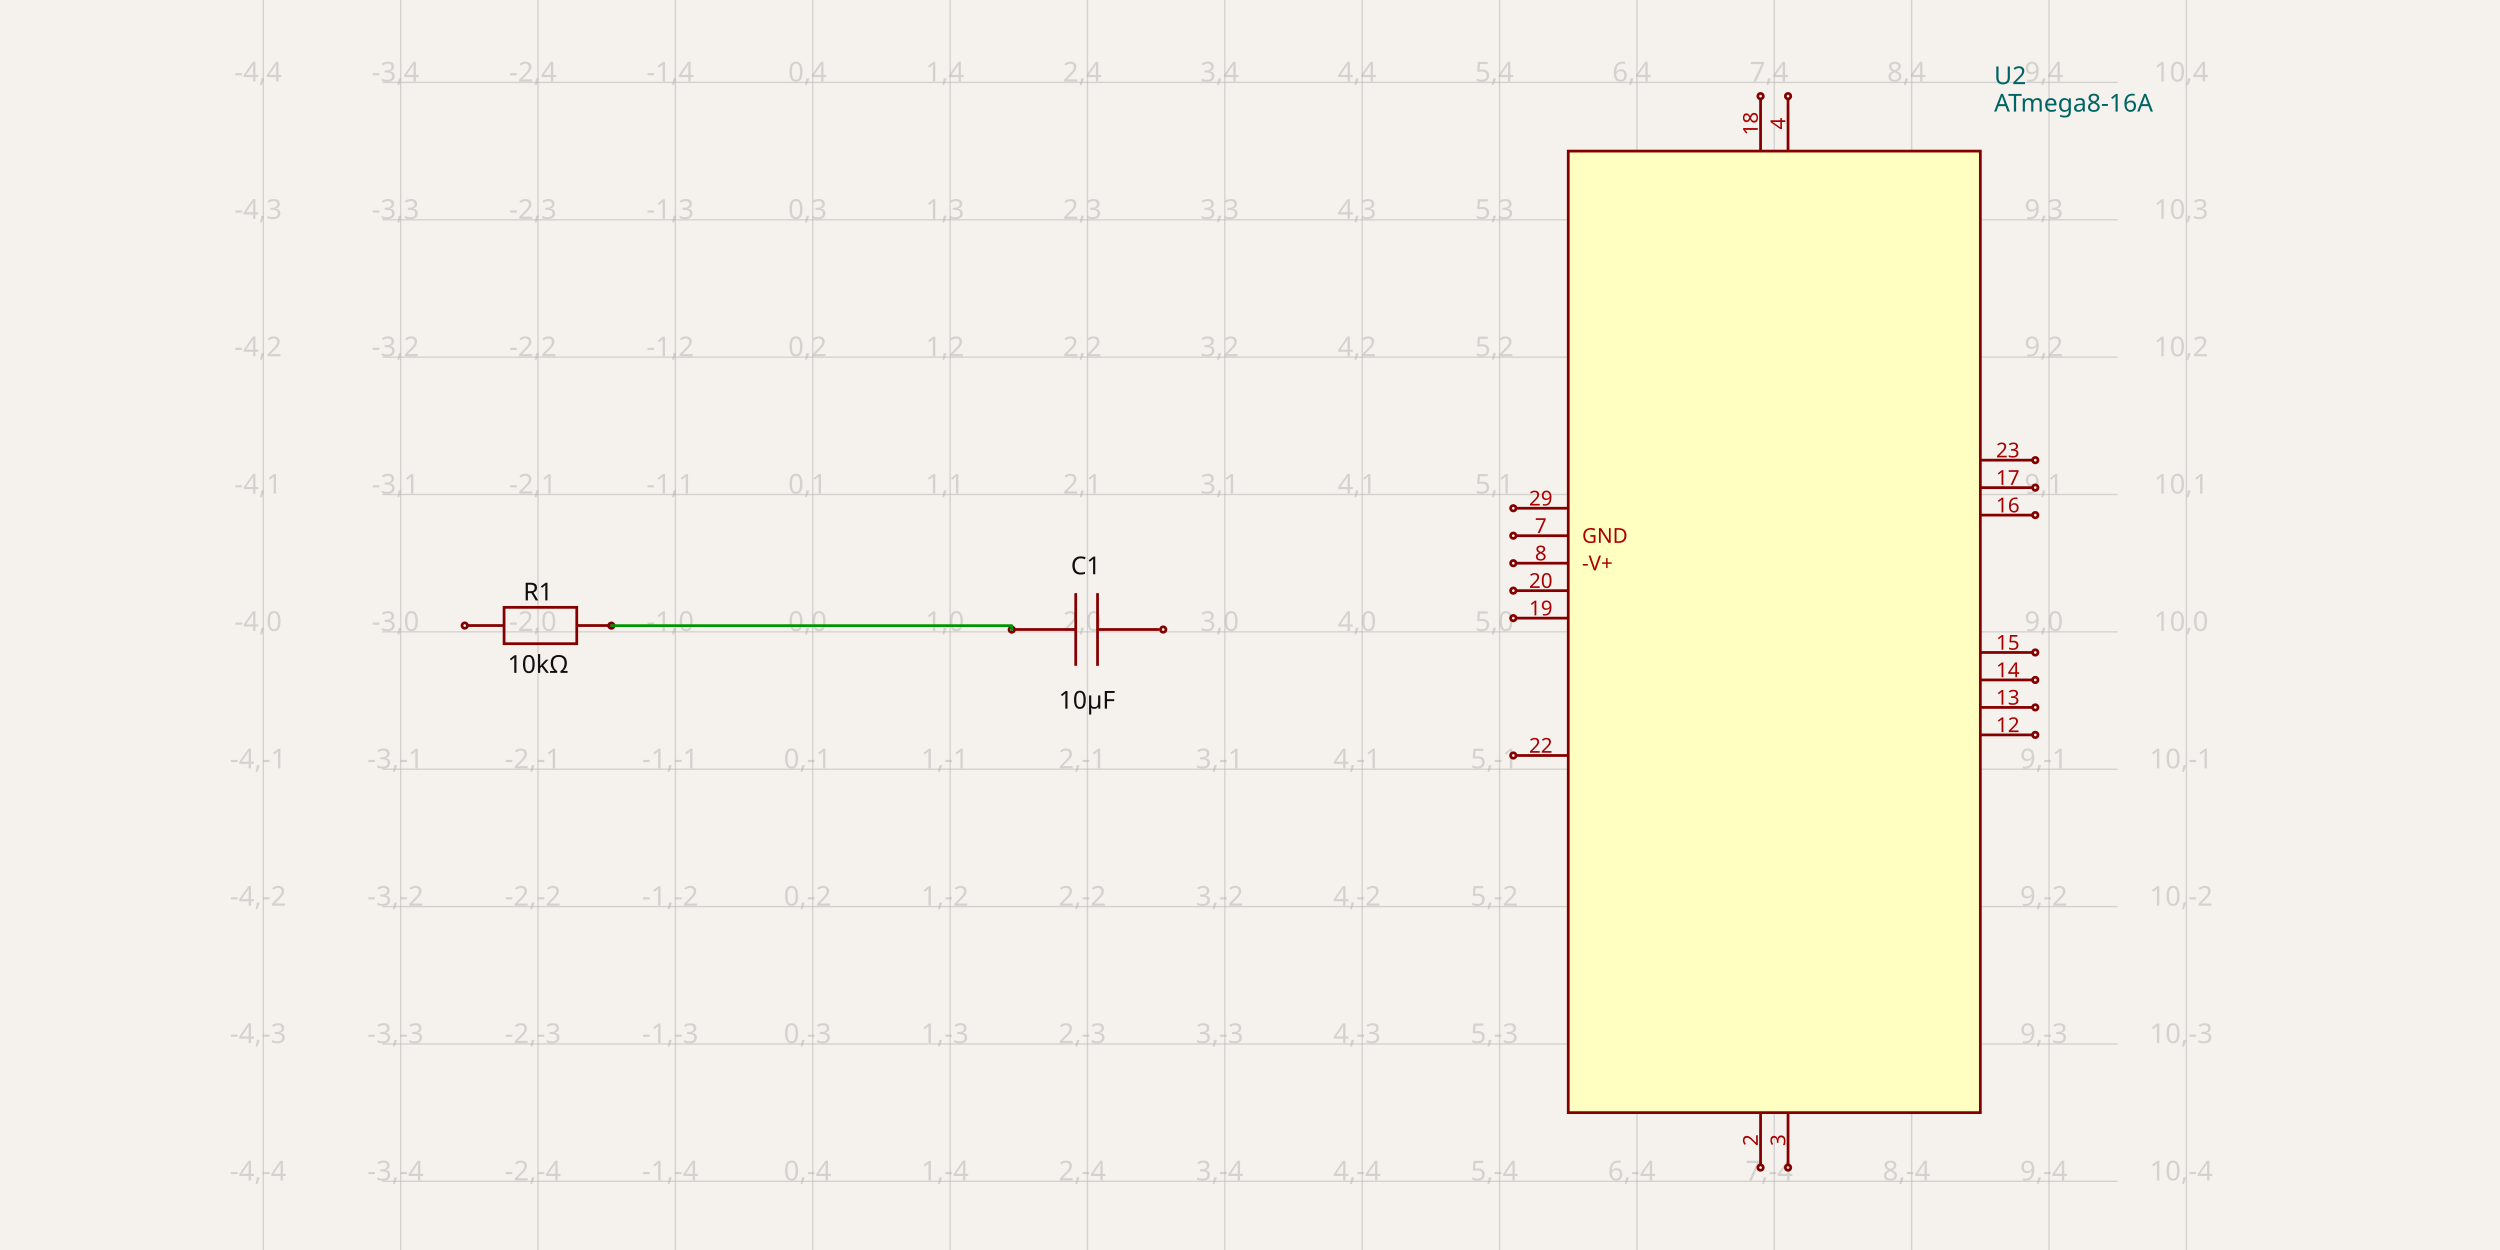
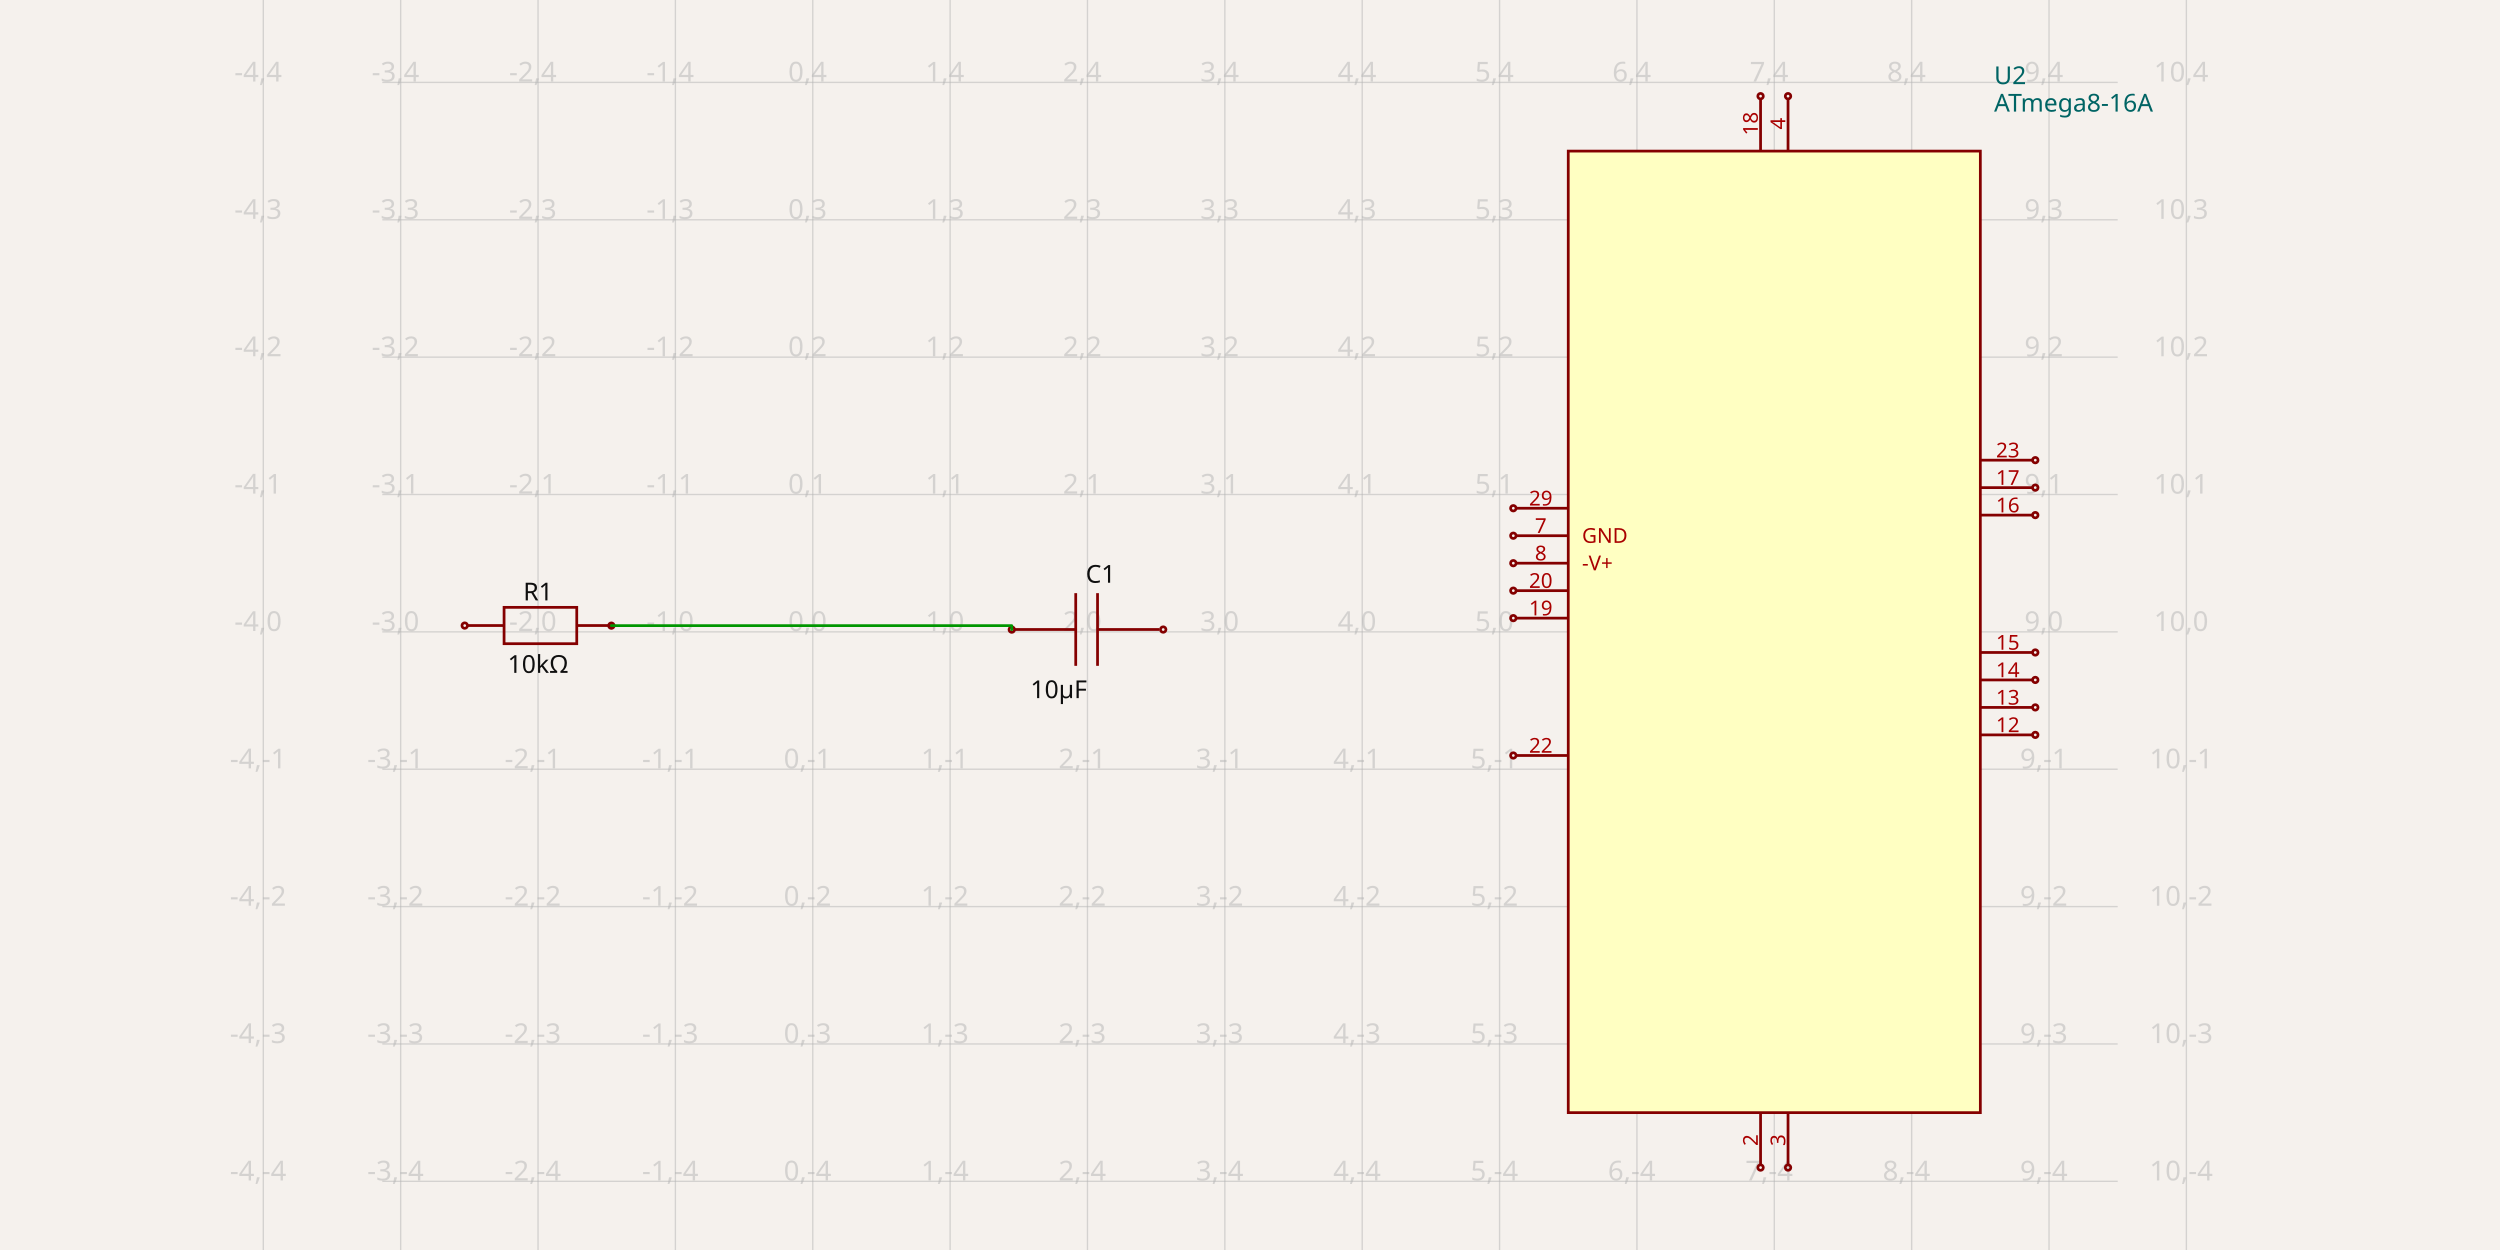
<svg xmlns="http://www.w3.org/2000/svg" width="1200" height="600" style="background-color: rgb(245, 241, 237)" data-real-to-screen-transform="matrix(65.9340659341,0,0,-65.9340659341,390.1249681319,303.2967032967)">
  <style>
              .boundary { fill: rgb(245, 241, 237); }
              .schematic-boundary { fill: none; stroke: #fff; }
              .component { fill: none; stroke: rgb(132, 0, 0); }
              .chip { fill: rgb(255, 255, 194); stroke: rgb(132, 0, 0); }
              .component-pin { fill: none; stroke: rgb(132, 0, 0); }
              .trace:hover {
                filter: invert(1);
              }
              .trace:hover .trace-crossing-outline {
                opacity: 0;
              }
              .text { font-family: sans-serif; fill: rgb(0, 150, 0); }
              .pin-number { fill: rgb(169, 0, 0); }
              .port-label { fill: rgb(0, 100, 100); }
              .component-name { fill: rgb(0, 100, 100); }
            </style>
  <rect class="boundary" x="0" y="0" width="1200" height="600" />
  <g class="grid">
    <line x1="126.389" y1="600" x2="126.389" y2="-1.6001422409317456e-10" stroke="rgb(181, 181, 181)" stroke-width="0.659" stroke-opacity="0.5" />
    <line x1="192.323" y1="600" x2="192.323" y2="-1.6001422409317456e-10" stroke="rgb(181, 181, 181)" stroke-width="0.659" stroke-opacity="0.5" />
    <line x1="258.257" y1="600" x2="258.257" y2="-1.6001422409317456e-10" stroke="rgb(181, 181, 181)" stroke-width="0.659" stroke-opacity="0.5" />
    <line x1="324.191" y1="600" x2="324.191" y2="-1.6001422409317456e-10" stroke="rgb(181, 181, 181)" stroke-width="0.659" stroke-opacity="0.5" />
    <line x1="390.125" y1="600" x2="390.125" y2="-1.6001422409317456e-10" stroke="rgb(181, 181, 181)" stroke-width="0.659" stroke-opacity="0.5" />
    <line x1="456.059" y1="600" x2="456.059" y2="-1.6001422409317456e-10" stroke="rgb(181, 181, 181)" stroke-width="0.659" stroke-opacity="0.5" />
    <line x1="521.993" y1="600" x2="521.993" y2="-1.6001422409317456e-10" stroke="rgb(181, 181, 181)" stroke-width="0.659" stroke-opacity="0.5" />
    <line x1="587.927" y1="600" x2="587.927" y2="-1.6001422409317456e-10" stroke="rgb(181, 181, 181)" stroke-width="0.659" stroke-opacity="0.5" />
    <line x1="653.861" y1="600" x2="653.861" y2="-1.6001422409317456e-10" stroke="rgb(181, 181, 181)" stroke-width="0.659" stroke-opacity="0.5" />
    <line x1="719.795" y1="600" x2="719.795" y2="-1.6001422409317456e-10" stroke="rgb(181, 181, 181)" stroke-width="0.659" stroke-opacity="0.5" />
    <line x1="785.729" y1="600" x2="785.729" y2="-1.6001422409317456e-10" stroke="rgb(181, 181, 181)" stroke-width="0.659" stroke-opacity="0.5" />
    <line x1="851.663" y1="600" x2="851.663" y2="-1.6001422409317456e-10" stroke="rgb(181, 181, 181)" stroke-width="0.659" stroke-opacity="0.5" />
    <line x1="917.597" y1="600" x2="917.597" y2="-1.6001422409317456e-10" stroke="rgb(181, 181, 181)" stroke-width="0.659" stroke-opacity="0.5" />
    <line x1="983.532" y1="600" x2="983.532" y2="-1.6001422409317456e-10" stroke="rgb(181, 181, 181)" stroke-width="0.659" stroke-opacity="0.5" />
    <line x1="1049.466" y1="600" x2="1049.466" y2="-1.6001422409317456e-10" stroke="rgb(181, 181, 181)" stroke-width="0.659" stroke-opacity="0.5" />
    <line x1="183.501" y1="632.967" x2="1016.499" y2="632.967" stroke="rgb(181, 181, 181)" stroke-width="0.659" stroke-opacity="0.5" />
    <line x1="183.501" y1="567.033" x2="1016.499" y2="567.033" stroke="rgb(181, 181, 181)" stroke-width="0.659" stroke-opacity="0.5" />
    <line x1="183.501" y1="501.099" x2="1016.499" y2="501.099" stroke="rgb(181, 181, 181)" stroke-width="0.659" stroke-opacity="0.5" />
    <line x1="183.501" y1="435.165" x2="1016.499" y2="435.165" stroke="rgb(181, 181, 181)" stroke-width="0.659" stroke-opacity="0.5" />
    <line x1="183.501" y1="369.231" x2="1016.499" y2="369.231" stroke="rgb(181, 181, 181)" stroke-width="0.659" stroke-opacity="0.5" />
    <line x1="183.501" y1="303.297" x2="1016.499" y2="303.297" stroke="rgb(181, 181, 181)" stroke-width="0.659" stroke-opacity="0.5" />
    <line x1="183.501" y1="237.363" x2="1016.499" y2="237.363" stroke="rgb(181, 181, 181)" stroke-width="0.659" stroke-opacity="0.5" />
    <line x1="183.501" y1="171.429" x2="1016.499" y2="171.429" stroke="rgb(181, 181, 181)" stroke-width="0.659" stroke-opacity="0.5" />
    <line x1="183.501" y1="105.495" x2="1016.499" y2="105.495" stroke="rgb(181, 181, 181)" stroke-width="0.659" stroke-opacity="0.5" />
    <line x1="183.501" y1="39.56" x2="1016.499" y2="39.56" stroke="rgb(181, 181, 181)" stroke-width="0.659" stroke-opacity="0.5" />
    <line x1="183.501" y1="-26.374" x2="1016.499" y2="-26.374" stroke="rgb(181, 181, 181)" stroke-width="0.659" stroke-opacity="0.5" />
    <text x="123.889" y="627.967" fill="rgb(181, 181, 181)" font-size="13.187" fill-opacity="0.5" text-anchor="middle" dominant-baseline="middle" font-family="sans-serif">-4,-5</text>
    <text x="123.889" y="562.033" fill="rgb(181, 181, 181)" font-size="13.187" fill-opacity="0.5" text-anchor="middle" dominant-baseline="middle" font-family="sans-serif">-4,-4</text>
    <text x="123.889" y="496.099" fill="rgb(181, 181, 181)" font-size="13.187" fill-opacity="0.5" text-anchor="middle" dominant-baseline="middle" font-family="sans-serif">-4,-3</text>
    <text x="123.889" y="430.165" fill="rgb(181, 181, 181)" font-size="13.187" fill-opacity="0.5" text-anchor="middle" dominant-baseline="middle" font-family="sans-serif">-4,-2</text>
    <text x="123.889" y="364.231" fill="rgb(181, 181, 181)" font-size="13.187" fill-opacity="0.5" text-anchor="middle" dominant-baseline="middle" font-family="sans-serif">-4,-1</text>
    <text x="123.889" y="298.297" fill="rgb(181, 181, 181)" font-size="13.187" fill-opacity="0.5" text-anchor="middle" dominant-baseline="middle" font-family="sans-serif">-4,0</text>
    <text x="123.889" y="232.363" fill="rgb(181, 181, 181)" font-size="13.187" fill-opacity="0.5" text-anchor="middle" dominant-baseline="middle" font-family="sans-serif">-4,1</text>
    <text x="123.889" y="166.429" fill="rgb(181, 181, 181)" font-size="13.187" fill-opacity="0.5" text-anchor="middle" dominant-baseline="middle" font-family="sans-serif">-4,2</text>
    <text x="123.889" y="100.495" fill="rgb(181, 181, 181)" font-size="13.187" fill-opacity="0.5" text-anchor="middle" dominant-baseline="middle" font-family="sans-serif">-4,3</text>
    <text x="123.889" y="34.56" fill="rgb(181, 181, 181)" font-size="13.187" fill-opacity="0.5" text-anchor="middle" dominant-baseline="middle" font-family="sans-serif">-4,4</text>
    <text x="123.889" y="-31.374" fill="rgb(181, 181, 181)" font-size="13.187" fill-opacity="0.5" text-anchor="middle" dominant-baseline="middle" font-family="sans-serif">-4,5</text>
    <text x="189.823" y="627.967" fill="rgb(181, 181, 181)" font-size="13.187" fill-opacity="0.5" text-anchor="middle" dominant-baseline="middle" font-family="sans-serif">-3,-5</text>
    <text x="189.823" y="562.033" fill="rgb(181, 181, 181)" font-size="13.187" fill-opacity="0.5" text-anchor="middle" dominant-baseline="middle" font-family="sans-serif">-3,-4</text>
    <text x="189.823" y="496.099" fill="rgb(181, 181, 181)" font-size="13.187" fill-opacity="0.5" text-anchor="middle" dominant-baseline="middle" font-family="sans-serif">-3,-3</text>
    <text x="189.823" y="430.165" fill="rgb(181, 181, 181)" font-size="13.187" fill-opacity="0.5" text-anchor="middle" dominant-baseline="middle" font-family="sans-serif">-3,-2</text>
    <text x="189.823" y="364.231" fill="rgb(181, 181, 181)" font-size="13.187" fill-opacity="0.5" text-anchor="middle" dominant-baseline="middle" font-family="sans-serif">-3,-1</text>
    <text x="189.823" y="298.297" fill="rgb(181, 181, 181)" font-size="13.187" fill-opacity="0.5" text-anchor="middle" dominant-baseline="middle" font-family="sans-serif">-3,0</text>
    <text x="189.823" y="232.363" fill="rgb(181, 181, 181)" font-size="13.187" fill-opacity="0.5" text-anchor="middle" dominant-baseline="middle" font-family="sans-serif">-3,1</text>
    <text x="189.823" y="166.429" fill="rgb(181, 181, 181)" font-size="13.187" fill-opacity="0.5" text-anchor="middle" dominant-baseline="middle" font-family="sans-serif">-3,2</text>
    <text x="189.823" y="100.495" fill="rgb(181, 181, 181)" font-size="13.187" fill-opacity="0.5" text-anchor="middle" dominant-baseline="middle" font-family="sans-serif">-3,3</text>
    <text x="189.823" y="34.56" fill="rgb(181, 181, 181)" font-size="13.187" fill-opacity="0.5" text-anchor="middle" dominant-baseline="middle" font-family="sans-serif">-3,4</text>
    <text x="189.823" y="-31.374" fill="rgb(181, 181, 181)" font-size="13.187" fill-opacity="0.5" text-anchor="middle" dominant-baseline="middle" font-family="sans-serif">-3,5</text>
    <text x="255.757" y="627.967" fill="rgb(181, 181, 181)" font-size="13.187" fill-opacity="0.5" text-anchor="middle" dominant-baseline="middle" font-family="sans-serif">-2,-5</text>
    <text x="255.757" y="562.033" fill="rgb(181, 181, 181)" font-size="13.187" fill-opacity="0.5" text-anchor="middle" dominant-baseline="middle" font-family="sans-serif">-2,-4</text>
    <text x="255.757" y="496.099" fill="rgb(181, 181, 181)" font-size="13.187" fill-opacity="0.5" text-anchor="middle" dominant-baseline="middle" font-family="sans-serif">-2,-3</text>
    <text x="255.757" y="430.165" fill="rgb(181, 181, 181)" font-size="13.187" fill-opacity="0.5" text-anchor="middle" dominant-baseline="middle" font-family="sans-serif">-2,-2</text>
    <text x="255.757" y="364.231" fill="rgb(181, 181, 181)" font-size="13.187" fill-opacity="0.5" text-anchor="middle" dominant-baseline="middle" font-family="sans-serif">-2,-1</text>
    <text x="255.757" y="298.297" fill="rgb(181, 181, 181)" font-size="13.187" fill-opacity="0.5" text-anchor="middle" dominant-baseline="middle" font-family="sans-serif">-2,0</text>
    <text x="255.757" y="232.363" fill="rgb(181, 181, 181)" font-size="13.187" fill-opacity="0.5" text-anchor="middle" dominant-baseline="middle" font-family="sans-serif">-2,1</text>
    <text x="255.757" y="166.429" fill="rgb(181, 181, 181)" font-size="13.187" fill-opacity="0.5" text-anchor="middle" dominant-baseline="middle" font-family="sans-serif">-2,2</text>
    <text x="255.757" y="100.495" fill="rgb(181, 181, 181)" font-size="13.187" fill-opacity="0.5" text-anchor="middle" dominant-baseline="middle" font-family="sans-serif">-2,3</text>
    <text x="255.757" y="34.56" fill="rgb(181, 181, 181)" font-size="13.187" fill-opacity="0.5" text-anchor="middle" dominant-baseline="middle" font-family="sans-serif">-2,4</text>
    <text x="255.757" y="-31.374" fill="rgb(181, 181, 181)" font-size="13.187" fill-opacity="0.5" text-anchor="middle" dominant-baseline="middle" font-family="sans-serif">-2,5</text>
    <text x="321.691" y="627.967" fill="rgb(181, 181, 181)" font-size="13.187" fill-opacity="0.5" text-anchor="middle" dominant-baseline="middle" font-family="sans-serif">-1,-5</text>
    <text x="321.691" y="562.033" fill="rgb(181, 181, 181)" font-size="13.187" fill-opacity="0.5" text-anchor="middle" dominant-baseline="middle" font-family="sans-serif">-1,-4</text>
    <text x="321.691" y="496.099" fill="rgb(181, 181, 181)" font-size="13.187" fill-opacity="0.5" text-anchor="middle" dominant-baseline="middle" font-family="sans-serif">-1,-3</text>
    <text x="321.691" y="430.165" fill="rgb(181, 181, 181)" font-size="13.187" fill-opacity="0.5" text-anchor="middle" dominant-baseline="middle" font-family="sans-serif">-1,-2</text>
    <text x="321.691" y="364.231" fill="rgb(181, 181, 181)" font-size="13.187" fill-opacity="0.5" text-anchor="middle" dominant-baseline="middle" font-family="sans-serif">-1,-1</text>
    <text x="321.691" y="298.297" fill="rgb(181, 181, 181)" font-size="13.187" fill-opacity="0.5" text-anchor="middle" dominant-baseline="middle" font-family="sans-serif">-1,0</text>
    <text x="321.691" y="232.363" fill="rgb(181, 181, 181)" font-size="13.187" fill-opacity="0.5" text-anchor="middle" dominant-baseline="middle" font-family="sans-serif">-1,1</text>
    <text x="321.691" y="166.429" fill="rgb(181, 181, 181)" font-size="13.187" fill-opacity="0.5" text-anchor="middle" dominant-baseline="middle" font-family="sans-serif">-1,2</text>
    <text x="321.691" y="100.495" fill="rgb(181, 181, 181)" font-size="13.187" fill-opacity="0.5" text-anchor="middle" dominant-baseline="middle" font-family="sans-serif">-1,3</text>
    <text x="321.691" y="34.56" fill="rgb(181, 181, 181)" font-size="13.187" fill-opacity="0.5" text-anchor="middle" dominant-baseline="middle" font-family="sans-serif">-1,4</text>
    <text x="321.691" y="-31.374" fill="rgb(181, 181, 181)" font-size="13.187" fill-opacity="0.5" text-anchor="middle" dominant-baseline="middle" font-family="sans-serif">-1,5</text>
    <text x="387.625" y="627.967" fill="rgb(181, 181, 181)" font-size="13.187" fill-opacity="0.5" text-anchor="middle" dominant-baseline="middle" font-family="sans-serif">0,-5</text>
    <text x="387.625" y="562.033" fill="rgb(181, 181, 181)" font-size="13.187" fill-opacity="0.5" text-anchor="middle" dominant-baseline="middle" font-family="sans-serif">0,-4</text>
    <text x="387.625" y="496.099" fill="rgb(181, 181, 181)" font-size="13.187" fill-opacity="0.5" text-anchor="middle" dominant-baseline="middle" font-family="sans-serif">0,-3</text>
    <text x="387.625" y="430.165" fill="rgb(181, 181, 181)" font-size="13.187" fill-opacity="0.5" text-anchor="middle" dominant-baseline="middle" font-family="sans-serif">0,-2</text>
    <text x="387.625" y="364.231" fill="rgb(181, 181, 181)" font-size="13.187" fill-opacity="0.5" text-anchor="middle" dominant-baseline="middle" font-family="sans-serif">0,-1</text>
    <text x="387.625" y="298.297" fill="rgb(181, 181, 181)" font-size="13.187" fill-opacity="0.5" text-anchor="middle" dominant-baseline="middle" font-family="sans-serif">0,0</text>
    <text x="387.625" y="232.363" fill="rgb(181, 181, 181)" font-size="13.187" fill-opacity="0.5" text-anchor="middle" dominant-baseline="middle" font-family="sans-serif">0,1</text>
    <text x="387.625" y="166.429" fill="rgb(181, 181, 181)" font-size="13.187" fill-opacity="0.5" text-anchor="middle" dominant-baseline="middle" font-family="sans-serif">0,2</text>
    <text x="387.625" y="100.495" fill="rgb(181, 181, 181)" font-size="13.187" fill-opacity="0.5" text-anchor="middle" dominant-baseline="middle" font-family="sans-serif">0,3</text>
    <text x="387.625" y="34.56" fill="rgb(181, 181, 181)" font-size="13.187" fill-opacity="0.5" text-anchor="middle" dominant-baseline="middle" font-family="sans-serif">0,4</text>
    <text x="387.625" y="-31.374" fill="rgb(181, 181, 181)" font-size="13.187" fill-opacity="0.5" text-anchor="middle" dominant-baseline="middle" font-family="sans-serif">0,5</text>
    <text x="453.559" y="627.967" fill="rgb(181, 181, 181)" font-size="13.187" fill-opacity="0.5" text-anchor="middle" dominant-baseline="middle" font-family="sans-serif">1,-5</text>
    <text x="453.559" y="562.033" fill="rgb(181, 181, 181)" font-size="13.187" fill-opacity="0.5" text-anchor="middle" dominant-baseline="middle" font-family="sans-serif">1,-4</text>
    <text x="453.559" y="496.099" fill="rgb(181, 181, 181)" font-size="13.187" fill-opacity="0.5" text-anchor="middle" dominant-baseline="middle" font-family="sans-serif">1,-3</text>
    <text x="453.559" y="430.165" fill="rgb(181, 181, 181)" font-size="13.187" fill-opacity="0.5" text-anchor="middle" dominant-baseline="middle" font-family="sans-serif">1,-2</text>
    <text x="453.559" y="364.231" fill="rgb(181, 181, 181)" font-size="13.187" fill-opacity="0.5" text-anchor="middle" dominant-baseline="middle" font-family="sans-serif">1,-1</text>
    <text x="453.559" y="298.297" fill="rgb(181, 181, 181)" font-size="13.187" fill-opacity="0.5" text-anchor="middle" dominant-baseline="middle" font-family="sans-serif">1,0</text>
    <text x="453.559" y="232.363" fill="rgb(181, 181, 181)" font-size="13.187" fill-opacity="0.5" text-anchor="middle" dominant-baseline="middle" font-family="sans-serif">1,1</text>
    <text x="453.559" y="166.429" fill="rgb(181, 181, 181)" font-size="13.187" fill-opacity="0.5" text-anchor="middle" dominant-baseline="middle" font-family="sans-serif">1,2</text>
    <text x="453.559" y="100.495" fill="rgb(181, 181, 181)" font-size="13.187" fill-opacity="0.5" text-anchor="middle" dominant-baseline="middle" font-family="sans-serif">1,3</text>
    <text x="453.559" y="34.56" fill="rgb(181, 181, 181)" font-size="13.187" fill-opacity="0.5" text-anchor="middle" dominant-baseline="middle" font-family="sans-serif">1,4</text>
    <text x="453.559" y="-31.374" fill="rgb(181, 181, 181)" font-size="13.187" fill-opacity="0.5" text-anchor="middle" dominant-baseline="middle" font-family="sans-serif">1,5</text>
    <text x="519.493" y="627.967" fill="rgb(181, 181, 181)" font-size="13.187" fill-opacity="0.5" text-anchor="middle" dominant-baseline="middle" font-family="sans-serif">2,-5</text>
    <text x="519.493" y="562.033" fill="rgb(181, 181, 181)" font-size="13.187" fill-opacity="0.5" text-anchor="middle" dominant-baseline="middle" font-family="sans-serif">2,-4</text>
    <text x="519.493" y="496.099" fill="rgb(181, 181, 181)" font-size="13.187" fill-opacity="0.5" text-anchor="middle" dominant-baseline="middle" font-family="sans-serif">2,-3</text>
    <text x="519.493" y="430.165" fill="rgb(181, 181, 181)" font-size="13.187" fill-opacity="0.5" text-anchor="middle" dominant-baseline="middle" font-family="sans-serif">2,-2</text>
    <text x="519.493" y="364.231" fill="rgb(181, 181, 181)" font-size="13.187" fill-opacity="0.5" text-anchor="middle" dominant-baseline="middle" font-family="sans-serif">2,-1</text>
    <text x="519.493" y="298.297" fill="rgb(181, 181, 181)" font-size="13.187" fill-opacity="0.5" text-anchor="middle" dominant-baseline="middle" font-family="sans-serif">2,0</text>
    <text x="519.493" y="232.363" fill="rgb(181, 181, 181)" font-size="13.187" fill-opacity="0.5" text-anchor="middle" dominant-baseline="middle" font-family="sans-serif">2,1</text>
    <text x="519.493" y="166.429" fill="rgb(181, 181, 181)" font-size="13.187" fill-opacity="0.5" text-anchor="middle" dominant-baseline="middle" font-family="sans-serif">2,2</text>
    <text x="519.493" y="100.495" fill="rgb(181, 181, 181)" font-size="13.187" fill-opacity="0.5" text-anchor="middle" dominant-baseline="middle" font-family="sans-serif">2,3</text>
    <text x="519.493" y="34.56" fill="rgb(181, 181, 181)" font-size="13.187" fill-opacity="0.5" text-anchor="middle" dominant-baseline="middle" font-family="sans-serif">2,4</text>
    <text x="519.493" y="-31.374" fill="rgb(181, 181, 181)" font-size="13.187" fill-opacity="0.5" text-anchor="middle" dominant-baseline="middle" font-family="sans-serif">2,5</text>
    <text x="585.427" y="627.967" fill="rgb(181, 181, 181)" font-size="13.187" fill-opacity="0.5" text-anchor="middle" dominant-baseline="middle" font-family="sans-serif">3,-5</text>
    <text x="585.427" y="562.033" fill="rgb(181, 181, 181)" font-size="13.187" fill-opacity="0.5" text-anchor="middle" dominant-baseline="middle" font-family="sans-serif">3,-4</text>
    <text x="585.427" y="496.099" fill="rgb(181, 181, 181)" font-size="13.187" fill-opacity="0.5" text-anchor="middle" dominant-baseline="middle" font-family="sans-serif">3,-3</text>
    <text x="585.427" y="430.165" fill="rgb(181, 181, 181)" font-size="13.187" fill-opacity="0.5" text-anchor="middle" dominant-baseline="middle" font-family="sans-serif">3,-2</text>
    <text x="585.427" y="364.231" fill="rgb(181, 181, 181)" font-size="13.187" fill-opacity="0.5" text-anchor="middle" dominant-baseline="middle" font-family="sans-serif">3,-1</text>
    <text x="585.427" y="298.297" fill="rgb(181, 181, 181)" font-size="13.187" fill-opacity="0.5" text-anchor="middle" dominant-baseline="middle" font-family="sans-serif">3,0</text>
    <text x="585.427" y="232.363" fill="rgb(181, 181, 181)" font-size="13.187" fill-opacity="0.5" text-anchor="middle" dominant-baseline="middle" font-family="sans-serif">3,1</text>
    <text x="585.427" y="166.429" fill="rgb(181, 181, 181)" font-size="13.187" fill-opacity="0.5" text-anchor="middle" dominant-baseline="middle" font-family="sans-serif">3,2</text>
    <text x="585.427" y="100.495" fill="rgb(181, 181, 181)" font-size="13.187" fill-opacity="0.5" text-anchor="middle" dominant-baseline="middle" font-family="sans-serif">3,3</text>
    <text x="585.427" y="34.56" fill="rgb(181, 181, 181)" font-size="13.187" fill-opacity="0.5" text-anchor="middle" dominant-baseline="middle" font-family="sans-serif">3,4</text>
    <text x="585.427" y="-31.374" fill="rgb(181, 181, 181)" font-size="13.187" fill-opacity="0.5" text-anchor="middle" dominant-baseline="middle" font-family="sans-serif">3,5</text>
    <text x="651.361" y="627.967" fill="rgb(181, 181, 181)" font-size="13.187" fill-opacity="0.5" text-anchor="middle" dominant-baseline="middle" font-family="sans-serif">4,-5</text>
    <text x="651.361" y="562.033" fill="rgb(181, 181, 181)" font-size="13.187" fill-opacity="0.5" text-anchor="middle" dominant-baseline="middle" font-family="sans-serif">4,-4</text>
    <text x="651.361" y="496.099" fill="rgb(181, 181, 181)" font-size="13.187" fill-opacity="0.5" text-anchor="middle" dominant-baseline="middle" font-family="sans-serif">4,-3</text>
    <text x="651.361" y="430.165" fill="rgb(181, 181, 181)" font-size="13.187" fill-opacity="0.5" text-anchor="middle" dominant-baseline="middle" font-family="sans-serif">4,-2</text>
    <text x="651.361" y="364.231" fill="rgb(181, 181, 181)" font-size="13.187" fill-opacity="0.5" text-anchor="middle" dominant-baseline="middle" font-family="sans-serif">4,-1</text>
    <text x="651.361" y="298.297" fill="rgb(181, 181, 181)" font-size="13.187" fill-opacity="0.5" text-anchor="middle" dominant-baseline="middle" font-family="sans-serif">4,0</text>
    <text x="651.361" y="232.363" fill="rgb(181, 181, 181)" font-size="13.187" fill-opacity="0.5" text-anchor="middle" dominant-baseline="middle" font-family="sans-serif">4,1</text>
    <text x="651.361" y="166.429" fill="rgb(181, 181, 181)" font-size="13.187" fill-opacity="0.5" text-anchor="middle" dominant-baseline="middle" font-family="sans-serif">4,2</text>
    <text x="651.361" y="100.495" fill="rgb(181, 181, 181)" font-size="13.187" fill-opacity="0.5" text-anchor="middle" dominant-baseline="middle" font-family="sans-serif">4,3</text>
    <text x="651.361" y="34.56" fill="rgb(181, 181, 181)" font-size="13.187" fill-opacity="0.5" text-anchor="middle" dominant-baseline="middle" font-family="sans-serif">4,4</text>
    <text x="651.361" y="-31.374" fill="rgb(181, 181, 181)" font-size="13.187" fill-opacity="0.5" text-anchor="middle" dominant-baseline="middle" font-family="sans-serif">4,5</text>
    <text x="717.295" y="627.967" fill="rgb(181, 181, 181)" font-size="13.187" fill-opacity="0.5" text-anchor="middle" dominant-baseline="middle" font-family="sans-serif">5,-5</text>
    <text x="717.295" y="562.033" fill="rgb(181, 181, 181)" font-size="13.187" fill-opacity="0.5" text-anchor="middle" dominant-baseline="middle" font-family="sans-serif">5,-4</text>
    <text x="717.295" y="496.099" fill="rgb(181, 181, 181)" font-size="13.187" fill-opacity="0.5" text-anchor="middle" dominant-baseline="middle" font-family="sans-serif">5,-3</text>
    <text x="717.295" y="430.165" fill="rgb(181, 181, 181)" font-size="13.187" fill-opacity="0.5" text-anchor="middle" dominant-baseline="middle" font-family="sans-serif">5,-2</text>
    <text x="717.295" y="364.231" fill="rgb(181, 181, 181)" font-size="13.187" fill-opacity="0.5" text-anchor="middle" dominant-baseline="middle" font-family="sans-serif">5,-1</text>
    <text x="717.295" y="298.297" fill="rgb(181, 181, 181)" font-size="13.187" fill-opacity="0.5" text-anchor="middle" dominant-baseline="middle" font-family="sans-serif">5,0</text>
    <text x="717.295" y="232.363" fill="rgb(181, 181, 181)" font-size="13.187" fill-opacity="0.5" text-anchor="middle" dominant-baseline="middle" font-family="sans-serif">5,1</text>
    <text x="717.295" y="166.429" fill="rgb(181, 181, 181)" font-size="13.187" fill-opacity="0.5" text-anchor="middle" dominant-baseline="middle" font-family="sans-serif">5,2</text>
    <text x="717.295" y="100.495" fill="rgb(181, 181, 181)" font-size="13.187" fill-opacity="0.5" text-anchor="middle" dominant-baseline="middle" font-family="sans-serif">5,3</text>
    <text x="717.295" y="34.56" fill="rgb(181, 181, 181)" font-size="13.187" fill-opacity="0.5" text-anchor="middle" dominant-baseline="middle" font-family="sans-serif">5,4</text>
    <text x="717.295" y="-31.374" fill="rgb(181, 181, 181)" font-size="13.187" fill-opacity="0.5" text-anchor="middle" dominant-baseline="middle" font-family="sans-serif">5,5</text>
    <text x="783.229" y="627.967" fill="rgb(181, 181, 181)" font-size="13.187" fill-opacity="0.5" text-anchor="middle" dominant-baseline="middle" font-family="sans-serif">6,-5</text>
    <text x="783.229" y="562.033" fill="rgb(181, 181, 181)" font-size="13.187" fill-opacity="0.5" text-anchor="middle" dominant-baseline="middle" font-family="sans-serif">6,-4</text>
    <text x="783.229" y="496.099" fill="rgb(181, 181, 181)" font-size="13.187" fill-opacity="0.5" text-anchor="middle" dominant-baseline="middle" font-family="sans-serif">6,-3</text>
    <text x="783.229" y="430.165" fill="rgb(181, 181, 181)" font-size="13.187" fill-opacity="0.5" text-anchor="middle" dominant-baseline="middle" font-family="sans-serif">6,-2</text>
    <text x="783.229" y="364.231" fill="rgb(181, 181, 181)" font-size="13.187" fill-opacity="0.5" text-anchor="middle" dominant-baseline="middle" font-family="sans-serif">6,-1</text>
    <text x="783.229" y="298.297" fill="rgb(181, 181, 181)" font-size="13.187" fill-opacity="0.5" text-anchor="middle" dominant-baseline="middle" font-family="sans-serif">6,0</text>
    <text x="783.229" y="232.363" fill="rgb(181, 181, 181)" font-size="13.187" fill-opacity="0.5" text-anchor="middle" dominant-baseline="middle" font-family="sans-serif">6,1</text>
    <text x="783.229" y="166.429" fill="rgb(181, 181, 181)" font-size="13.187" fill-opacity="0.5" text-anchor="middle" dominant-baseline="middle" font-family="sans-serif">6,2</text>
    <text x="783.229" y="100.495" fill="rgb(181, 181, 181)" font-size="13.187" fill-opacity="0.5" text-anchor="middle" dominant-baseline="middle" font-family="sans-serif">6,3</text>
    <text x="783.229" y="34.56" fill="rgb(181, 181, 181)" font-size="13.187" fill-opacity="0.5" text-anchor="middle" dominant-baseline="middle" font-family="sans-serif">6,4</text>
    <text x="783.229" y="-31.374" fill="rgb(181, 181, 181)" font-size="13.187" fill-opacity="0.5" text-anchor="middle" dominant-baseline="middle" font-family="sans-serif">6,5</text>
    <text x="849.163" y="627.967" fill="rgb(181, 181, 181)" font-size="13.187" fill-opacity="0.5" text-anchor="middle" dominant-baseline="middle" font-family="sans-serif">7,-5</text>
    <text x="849.163" y="562.033" fill="rgb(181, 181, 181)" font-size="13.187" fill-opacity="0.5" text-anchor="middle" dominant-baseline="middle" font-family="sans-serif">7,-4</text>
    <text x="849.163" y="496.099" fill="rgb(181, 181, 181)" font-size="13.187" fill-opacity="0.5" text-anchor="middle" dominant-baseline="middle" font-family="sans-serif">7,-3</text>
    <text x="849.163" y="430.165" fill="rgb(181, 181, 181)" font-size="13.187" fill-opacity="0.5" text-anchor="middle" dominant-baseline="middle" font-family="sans-serif">7,-2</text>
    <text x="849.163" y="364.231" fill="rgb(181, 181, 181)" font-size="13.187" fill-opacity="0.5" text-anchor="middle" dominant-baseline="middle" font-family="sans-serif">7,-1</text>
    <text x="849.163" y="298.297" fill="rgb(181, 181, 181)" font-size="13.187" fill-opacity="0.5" text-anchor="middle" dominant-baseline="middle" font-family="sans-serif">7,0</text>
    <text x="849.163" y="232.363" fill="rgb(181, 181, 181)" font-size="13.187" fill-opacity="0.5" text-anchor="middle" dominant-baseline="middle" font-family="sans-serif">7,1</text>
    <text x="849.163" y="166.429" fill="rgb(181, 181, 181)" font-size="13.187" fill-opacity="0.5" text-anchor="middle" dominant-baseline="middle" font-family="sans-serif">7,2</text>
    <text x="849.163" y="100.495" fill="rgb(181, 181, 181)" font-size="13.187" fill-opacity="0.5" text-anchor="middle" dominant-baseline="middle" font-family="sans-serif">7,3</text>
    <text x="849.163" y="34.56" fill="rgb(181, 181, 181)" font-size="13.187" fill-opacity="0.5" text-anchor="middle" dominant-baseline="middle" font-family="sans-serif">7,4</text>
    <text x="849.163" y="-31.374" fill="rgb(181, 181, 181)" font-size="13.187" fill-opacity="0.5" text-anchor="middle" dominant-baseline="middle" font-family="sans-serif">7,5</text>
    <text x="915.097" y="627.967" fill="rgb(181, 181, 181)" font-size="13.187" fill-opacity="0.5" text-anchor="middle" dominant-baseline="middle" font-family="sans-serif">8,-5</text>
    <text x="915.097" y="562.033" fill="rgb(181, 181, 181)" font-size="13.187" fill-opacity="0.5" text-anchor="middle" dominant-baseline="middle" font-family="sans-serif">8,-4</text>
    <text x="915.097" y="496.099" fill="rgb(181, 181, 181)" font-size="13.187" fill-opacity="0.5" text-anchor="middle" dominant-baseline="middle" font-family="sans-serif">8,-3</text>
    <text x="915.097" y="430.165" fill="rgb(181, 181, 181)" font-size="13.187" fill-opacity="0.5" text-anchor="middle" dominant-baseline="middle" font-family="sans-serif">8,-2</text>
    <text x="915.097" y="364.231" fill="rgb(181, 181, 181)" font-size="13.187" fill-opacity="0.5" text-anchor="middle" dominant-baseline="middle" font-family="sans-serif">8,-1</text>
    <text x="915.097" y="298.297" fill="rgb(181, 181, 181)" font-size="13.187" fill-opacity="0.5" text-anchor="middle" dominant-baseline="middle" font-family="sans-serif">8,0</text>
    <text x="915.097" y="232.363" fill="rgb(181, 181, 181)" font-size="13.187" fill-opacity="0.5" text-anchor="middle" dominant-baseline="middle" font-family="sans-serif">8,1</text>
    <text x="915.097" y="166.429" fill="rgb(181, 181, 181)" font-size="13.187" fill-opacity="0.5" text-anchor="middle" dominant-baseline="middle" font-family="sans-serif">8,2</text>
    <text x="915.097" y="100.495" fill="rgb(181, 181, 181)" font-size="13.187" fill-opacity="0.5" text-anchor="middle" dominant-baseline="middle" font-family="sans-serif">8,3</text>
    <text x="915.097" y="34.56" fill="rgb(181, 181, 181)" font-size="13.187" fill-opacity="0.5" text-anchor="middle" dominant-baseline="middle" font-family="sans-serif">8,4</text>
    <text x="915.097" y="-31.374" fill="rgb(181, 181, 181)" font-size="13.187" fill-opacity="0.5" text-anchor="middle" dominant-baseline="middle" font-family="sans-serif">8,5</text>
    <text x="981.032" y="627.967" fill="rgb(181, 181, 181)" font-size="13.187" fill-opacity="0.5" text-anchor="middle" dominant-baseline="middle" font-family="sans-serif">9,-5</text>
    <text x="981.032" y="562.033" fill="rgb(181, 181, 181)" font-size="13.187" fill-opacity="0.5" text-anchor="middle" dominant-baseline="middle" font-family="sans-serif">9,-4</text>
    <text x="981.032" y="496.099" fill="rgb(181, 181, 181)" font-size="13.187" fill-opacity="0.5" text-anchor="middle" dominant-baseline="middle" font-family="sans-serif">9,-3</text>
    <text x="981.032" y="430.165" fill="rgb(181, 181, 181)" font-size="13.187" fill-opacity="0.5" text-anchor="middle" dominant-baseline="middle" font-family="sans-serif">9,-2</text>
    <text x="981.032" y="364.231" fill="rgb(181, 181, 181)" font-size="13.187" fill-opacity="0.5" text-anchor="middle" dominant-baseline="middle" font-family="sans-serif">9,-1</text>
    <text x="981.032" y="298.297" fill="rgb(181, 181, 181)" font-size="13.187" fill-opacity="0.5" text-anchor="middle" dominant-baseline="middle" font-family="sans-serif">9,0</text>
    <text x="981.032" y="232.363" fill="rgb(181, 181, 181)" font-size="13.187" fill-opacity="0.5" text-anchor="middle" dominant-baseline="middle" font-family="sans-serif">9,1</text>
    <text x="981.032" y="166.429" fill="rgb(181, 181, 181)" font-size="13.187" fill-opacity="0.5" text-anchor="middle" dominant-baseline="middle" font-family="sans-serif">9,2</text>
    <text x="981.032" y="100.495" fill="rgb(181, 181, 181)" font-size="13.187" fill-opacity="0.5" text-anchor="middle" dominant-baseline="middle" font-family="sans-serif">9,3</text>
    <text x="981.032" y="34.56" fill="rgb(181, 181, 181)" font-size="13.187" fill-opacity="0.5" text-anchor="middle" dominant-baseline="middle" font-family="sans-serif">9,4</text>
    <text x="981.032" y="-31.374" fill="rgb(181, 181, 181)" font-size="13.187" fill-opacity="0.5" text-anchor="middle" dominant-baseline="middle" font-family="sans-serif">9,5</text>
    <text x="1046.966" y="627.967" fill="rgb(181, 181, 181)" font-size="13.187" fill-opacity="0.5" text-anchor="middle" dominant-baseline="middle" font-family="sans-serif">10,-5</text>
    <text x="1046.966" y="562.033" fill="rgb(181, 181, 181)" font-size="13.187" fill-opacity="0.5" text-anchor="middle" dominant-baseline="middle" font-family="sans-serif">10,-4</text>
    <text x="1046.966" y="496.099" fill="rgb(181, 181, 181)" font-size="13.187" fill-opacity="0.5" text-anchor="middle" dominant-baseline="middle" font-family="sans-serif">10,-3</text>
    <text x="1046.966" y="430.165" fill="rgb(181, 181, 181)" font-size="13.187" fill-opacity="0.5" text-anchor="middle" dominant-baseline="middle" font-family="sans-serif">10,-2</text>
    <text x="1046.966" y="364.231" fill="rgb(181, 181, 181)" font-size="13.187" fill-opacity="0.5" text-anchor="middle" dominant-baseline="middle" font-family="sans-serif">10,-1</text>
    <text x="1046.966" y="298.297" fill="rgb(181, 181, 181)" font-size="13.187" fill-opacity="0.5" text-anchor="middle" dominant-baseline="middle" font-family="sans-serif">10,0</text>
    <text x="1046.966" y="232.363" fill="rgb(181, 181, 181)" font-size="13.187" fill-opacity="0.5" text-anchor="middle" dominant-baseline="middle" font-family="sans-serif">10,1</text>
    <text x="1046.966" y="166.429" fill="rgb(181, 181, 181)" font-size="13.187" fill-opacity="0.5" text-anchor="middle" dominant-baseline="middle" font-family="sans-serif">10,2</text>
    <text x="1046.966" y="100.495" fill="rgb(181, 181, 181)" font-size="13.187" fill-opacity="0.5" text-anchor="middle" dominant-baseline="middle" font-family="sans-serif">10,3</text>
    <text x="1046.966" y="34.56" fill="rgb(181, 181, 181)" font-size="13.187" fill-opacity="0.5" text-anchor="middle" dominant-baseline="middle" font-family="sans-serif">10,4</text>
    <text x="1046.966" y="-31.374" fill="rgb(181, 181, 181)" font-size="13.187" fill-opacity="0.5" text-anchor="middle" dominant-baseline="middle" font-family="sans-serif">10,5</text>
  </g>
  <g data-circuit-json-type="schematic_component" data-schematic-component-id="schematic_component_0">
    <rect class="component-overlay" x="224.508" y="291.531" width="69.78" height="17.445" fill="transparent" />
    <path d="M 224.508 300.253 L 241.953 300.253" stroke="rgb(132, 0, 0)" fill="none" stroke-width="1.319px" />
    <path d="M 276.844 300.253 L 294.289 300.253" stroke="rgb(132, 0, 0)" fill="none" stroke-width="1.319px" />
    <path d="M 259.399 291.531 L 276.844 291.531 L 276.844 308.976 L 241.953 308.976 L 241.953 291.531 L 259.399 291.531" stroke="rgb(132, 0, 0)" fill="none" stroke-width="1.319px" />
    <text x="258.257" y="288.194" fill="rgb(15, 15, 15)" font-family="sans-serif" text-anchor="middle" dominant-baseline="auto" font-size="11.868px">R1</text>
    <text x="258.257" y="313.784" fill="rgb(15, 15, 15)" font-family="sans-serif" text-anchor="middle" dominant-baseline="hanging" font-size="11.868px">10kΩ</text>
    <circle cx="223.062" cy="300.277" r="1.319px" stroke-width="1.319px" fill="none" stroke="rgb(132, 0, 0)" />
    <circle cx="293.452" cy="300.313" r="1.319px" stroke-width="1.319px" fill="none" stroke="rgb(132, 0, 0)" />
  </g>
  <g data-circuit-json-type="schematic_component" data-schematic-component-id="schematic_component_1">
    <rect class="component-overlay" x="486.692" y="284.712" width="69.78" height="34.89" fill="transparent" />
    <path d="M 556.473 302.157 L 526.816 302.157" stroke="rgb(132, 0, 0)" fill="none" stroke-width="1.319px" />
    <path d="M 516.349 302.157 L 486.692 302.157" stroke="rgb(132, 0, 0)" fill="none" stroke-width="1.319px" />
    <path d="M 526.816 284.712 L 526.816 319.602" stroke="rgb(132, 0, 0)" fill="none" stroke-width="1.319px" />
    <path d="M 516.349 284.712 L 516.349 319.602" stroke="rgb(132, 0, 0)" fill="none" stroke-width="1.319px" />
-     <text x="521.145" y="275.657" fill="rgb(15, 15, 15)" font-family="sans-serif" text-anchor="middle" dominant-baseline="auto" font-size="11.868px">C1</text>
-     <text x="521.739" y="330.937" fill="rgb(15, 15, 15)" font-family="sans-serif" text-anchor="middle" dominant-baseline="hanging" font-size="11.868px">10µF</text>
+     <text x="521.145" y="275.604" fill="rgb(15, 15, 15)" font-family="sans-serif" text-anchor="start" dominant-baseline="middle" font-size="11.868px">C1</text>
+     <text x="521.739" y="330.99" fill="rgb(15, 15, 15)" font-family="sans-serif" text-anchor="end" dominant-baseline="middle" font-size="11.868px">10µF</text>
    <circle cx="485.65" cy="302.217" r="1.319px" stroke-width="1.319px" fill="none" stroke="rgb(132, 0, 0)" />
    <circle cx="558.337" cy="302.181" r="1.319px" stroke-width="1.319px" fill="none" stroke="rgb(132, 0, 0)" />
  </g>
  <g data-circuit-json-type="schematic_component" data-schematic-component-id="schematic_component_2">
    <rect class="component chip" x="752.762" y="72.527" width="197.802" height="461.538" stroke-width="1.319px" fill="rgb(255, 255, 194)" stroke="rgb(132, 0, 0)" />
    <rect class="component-overlay" x="752.762" y="72.527" width="197.802" height="461.538" fill="transparent" />
    <text x="957.158" y="49.451" fill="#006464" text-anchor="start" dominant-baseline="middle" font-family="sans-serif" font-size="11.868px" transform="rotate(0, 957.1579, 49.45055)">ATmega8-16A</text>
    <text x="957.158" y="36.264" fill="#006464" text-anchor="start" dominant-baseline="middle" font-family="sans-serif" font-size="11.868px" transform="rotate(0, 957.1579, 36.26374)">U2</text>
    <line class="component-pin" x1="727.707" y1="257.143" x2="752.762" y2="257.143" stroke-width="1.319px" />
    <circle class="component-pin" cx="726.389" cy="257.143" r="1.319" stroke-width="1.319px" />
    <text class="pin-number" x="739.576" y="255.824" style="font-family: sans-serif;" fill="rgb(169, 0, 0)" text-anchor="middle" dominant-baseline="auto" font-size="9.89px" transform="">7</text>
    <text class="pin-number" x="759.356" y="257.143" style="font-family: sans-serif;" fill="rgb(169, 0, 0)" text-anchor="start" dominant-baseline="middle" font-size="9.89px" transform="">GND</text>
    <line class="component-pin" x1="727.707" y1="270.33" x2="752.762" y2="270.33" stroke-width="1.319px" />
    <circle class="component-pin" cx="726.389" cy="270.33" r="1.319" stroke-width="1.319px" />
    <text class="pin-number" x="739.576" y="269.011" style="font-family: sans-serif;" fill="rgb(169, 0, 0)" text-anchor="middle" dominant-baseline="auto" font-size="9.89px" transform="">8</text>
    <text class="pin-number" x="759.356" y="270.33" style="font-family: sans-serif;" fill="rgb(169, 0, 0)" text-anchor="start" dominant-baseline="middle" font-size="9.89px" transform="">-V+</text>
    <line class="component-pin" x1="845.07" y1="559.121" x2="845.07" y2="534.066" stroke-width="1.319px" />
    <circle class="component-pin" cx="845.07" cy="560.44" r="1.319" stroke-width="1.319px" />
    <text class="pin-number" x="843.751" y="547.253" style="font-family: sans-serif;" fill="rgb(169, 0, 0)" text-anchor="middle" dominant-baseline="auto" font-size="9.89px" transform="rotate(-90 843.7513 547.2527)">2</text>
    <line class="component-pin" x1="858.257" y1="559.121" x2="858.257" y2="534.066" stroke-width="1.319px" />
    <circle class="component-pin" cx="858.257" cy="560.44" r="1.319" stroke-width="1.319px" />
    <text class="pin-number" x="856.938" y="547.253" style="font-family: sans-serif;" fill="rgb(169, 0, 0)" text-anchor="middle" dominant-baseline="auto" font-size="9.89px" transform="rotate(-90 856.9382 547.2527)">3</text>
    <line class="component-pin" x1="858.257" y1="47.473" x2="858.257" y2="72.527" stroke-width="1.319px" />
    <circle class="component-pin" cx="858.257" cy="46.154" r="1.319" stroke-width="1.319px" />
    <text class="pin-number" x="856.938" y="59.341" style="font-family: sans-serif;" fill="rgb(169, 0, 0)" text-anchor="middle" dominant-baseline="auto" font-size="9.89px" transform="rotate(-90 856.9382 59.34066)">4</text>
    <line class="component-pin" x1="975.619" y1="352.747" x2="950.565" y2="352.747" stroke-width="1.319px" />
    <circle class="component-pin" cx="976.938" cy="352.747" r="1.319" stroke-width="1.319px" />
    <text class="pin-number" x="963.751" y="351.429" style="font-family: sans-serif;" fill="rgb(169, 0, 0)" text-anchor="middle" dominant-baseline="auto" font-size="9.89px" transform="">12</text>
    <line class="component-pin" x1="975.619" y1="339.56" x2="950.565" y2="339.56" stroke-width="1.319px" />
    <circle class="component-pin" cx="976.938" cy="339.56" r="1.319" stroke-width="1.319px" />
    <text class="pin-number" x="963.751" y="338.242" style="font-family: sans-serif;" fill="rgb(169, 0, 0)" text-anchor="middle" dominant-baseline="auto" font-size="9.89px" transform="">13</text>
    <line class="component-pin" x1="975.619" y1="326.374" x2="950.565" y2="326.374" stroke-width="1.319px" />
    <circle class="component-pin" cx="976.938" cy="326.374" r="1.319" stroke-width="1.319px" />
    <text class="pin-number" x="963.751" y="325.055" style="font-family: sans-serif;" fill="rgb(169, 0, 0)" text-anchor="middle" dominant-baseline="auto" font-size="9.89px" transform="">14</text>
    <line class="component-pin" x1="975.619" y1="313.187" x2="950.565" y2="313.187" stroke-width="1.319px" />
    <circle class="component-pin" cx="976.938" cy="313.187" r="1.319" stroke-width="1.319px" />
    <text class="pin-number" x="963.751" y="311.868" style="font-family: sans-serif;" fill="rgb(169, 0, 0)" text-anchor="middle" dominant-baseline="auto" font-size="9.89px" transform="">15</text>
    <line class="component-pin" x1="975.619" y1="247.253" x2="950.565" y2="247.253" stroke-width="1.319px" />
    <circle class="component-pin" cx="976.938" cy="247.253" r="1.319" stroke-width="1.319px" />
    <text class="pin-number" x="963.751" y="245.934" style="font-family: sans-serif;" fill="rgb(169, 0, 0)" text-anchor="middle" dominant-baseline="auto" font-size="9.89px" transform="">16</text>
    <line class="component-pin" x1="975.619" y1="234.066" x2="950.565" y2="234.066" stroke-width="1.319px" />
    <circle class="component-pin" cx="976.938" cy="234.066" r="1.319" stroke-width="1.319px" />
    <text class="pin-number" x="963.751" y="232.747" style="font-family: sans-serif;" fill="rgb(169, 0, 0)" text-anchor="middle" dominant-baseline="auto" font-size="9.89px" transform="">17</text>
    <line class="component-pin" x1="845.07" y1="47.473" x2="845.07" y2="72.527" stroke-width="1.319px" />
    <circle class="component-pin" cx="845.07" cy="46.154" r="1.319" stroke-width="1.319px" />
    <text class="pin-number" x="843.751" y="59.341" style="font-family: sans-serif;" fill="rgb(169, 0, 0)" text-anchor="middle" dominant-baseline="auto" font-size="9.89px" transform="rotate(-90 843.7513 59.34066)">18</text>
    <line class="component-pin" x1="727.707" y1="296.703" x2="752.762" y2="296.703" stroke-width="1.319px" />
    <circle class="component-pin" cx="726.389" cy="296.703" r="1.319" stroke-width="1.319px" />
    <text class="pin-number" x="739.576" y="295.385" style="font-family: sans-serif;" fill="rgb(169, 0, 0)" text-anchor="middle" dominant-baseline="auto" font-size="9.89px" transform="">19</text>
    <line class="component-pin" x1="727.707" y1="283.516" x2="752.762" y2="283.516" stroke-width="1.319px" />
    <circle class="component-pin" cx="726.389" cy="283.516" r="1.319" stroke-width="1.319px" />
    <text class="pin-number" x="739.576" y="282.198" style="font-family: sans-serif;" fill="rgb(169, 0, 0)" text-anchor="middle" dominant-baseline="auto" font-size="9.89px" transform="">20</text>
    <line class="component-pin" x1="727.707" y1="362.637" x2="752.762" y2="362.637" stroke-width="1.319px" />
    <circle class="component-pin" cx="726.389" cy="362.637" r="1.319" stroke-width="1.319px" />
    <text class="pin-number" x="739.576" y="361.319" style="font-family: sans-serif;" fill="rgb(169, 0, 0)" text-anchor="middle" dominant-baseline="auto" font-size="9.89px" transform="">22</text>
    <line class="component-pin" x1="975.619" y1="220.879" x2="950.565" y2="220.879" stroke-width="1.319px" />
    <circle class="component-pin" cx="976.938" cy="220.879" r="1.319" stroke-width="1.319px" />
    <text class="pin-number" x="963.751" y="219.56" style="font-family: sans-serif;" fill="rgb(169, 0, 0)" text-anchor="middle" dominant-baseline="auto" font-size="9.89px" transform="">23</text>
    <line class="component-pin" x1="727.707" y1="243.956" x2="752.762" y2="243.956" stroke-width="1.319px" />
    <circle class="component-pin" cx="726.389" cy="243.956" r="1.319" stroke-width="1.319px" />
    <text class="pin-number" x="739.576" y="242.637" style="font-family: sans-serif;" fill="rgb(169, 0, 0)" text-anchor="middle" dominant-baseline="auto" font-size="9.89px" transform="">29</text>
  </g>
  <g class="trace" data-circuit-json-type="schematic_trace" data-schematic-trace-id="schematic_trace_0">
    <path d="M 293.452 300.313 L 485.65 300.313 L 485.65 302.217" class="trace-invisible-hover-outline" stroke="rgb(0, 150, 0)" fill="none" stroke-width="10.549px" stroke-linecap="round" opacity="0" stroke-linejoin="round" />
    <path d="M 293.452 300.313 L 485.65 300.313 L 485.65 302.217" stroke="rgb(0, 150, 0)" fill="none" stroke-width="1.319px" stroke-linecap="round" stroke-linejoin="round" />
  </g>
</svg>
